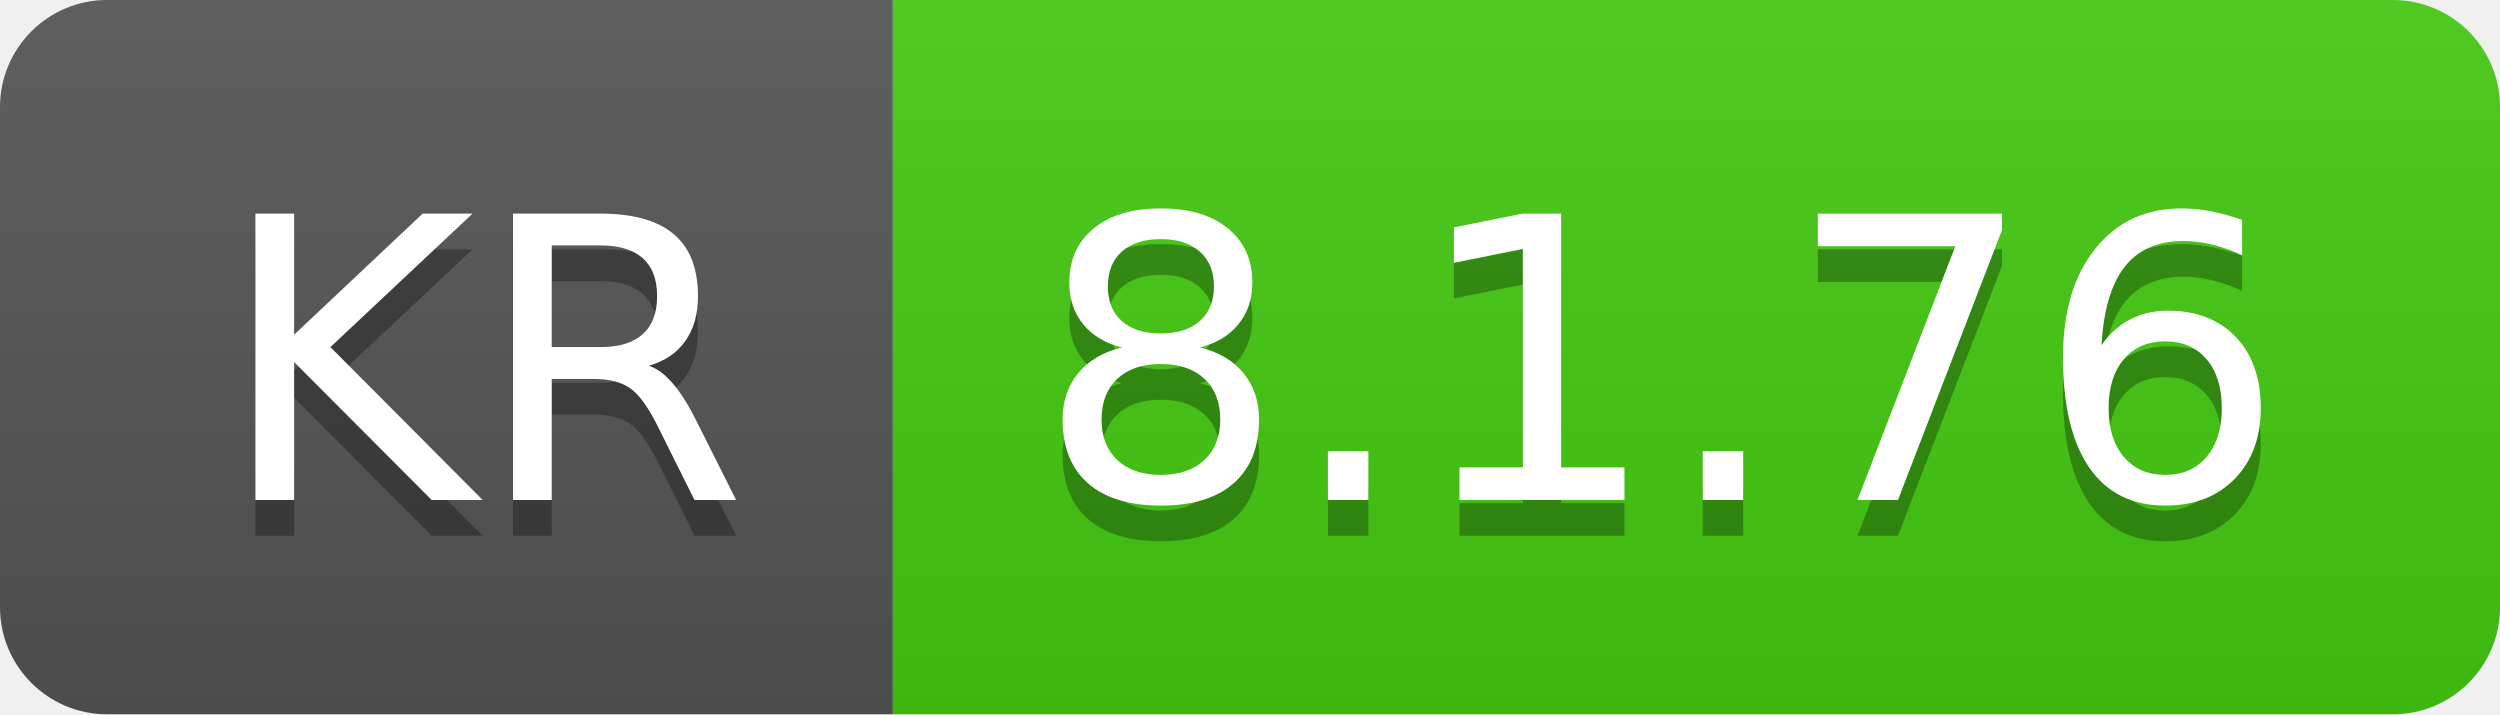
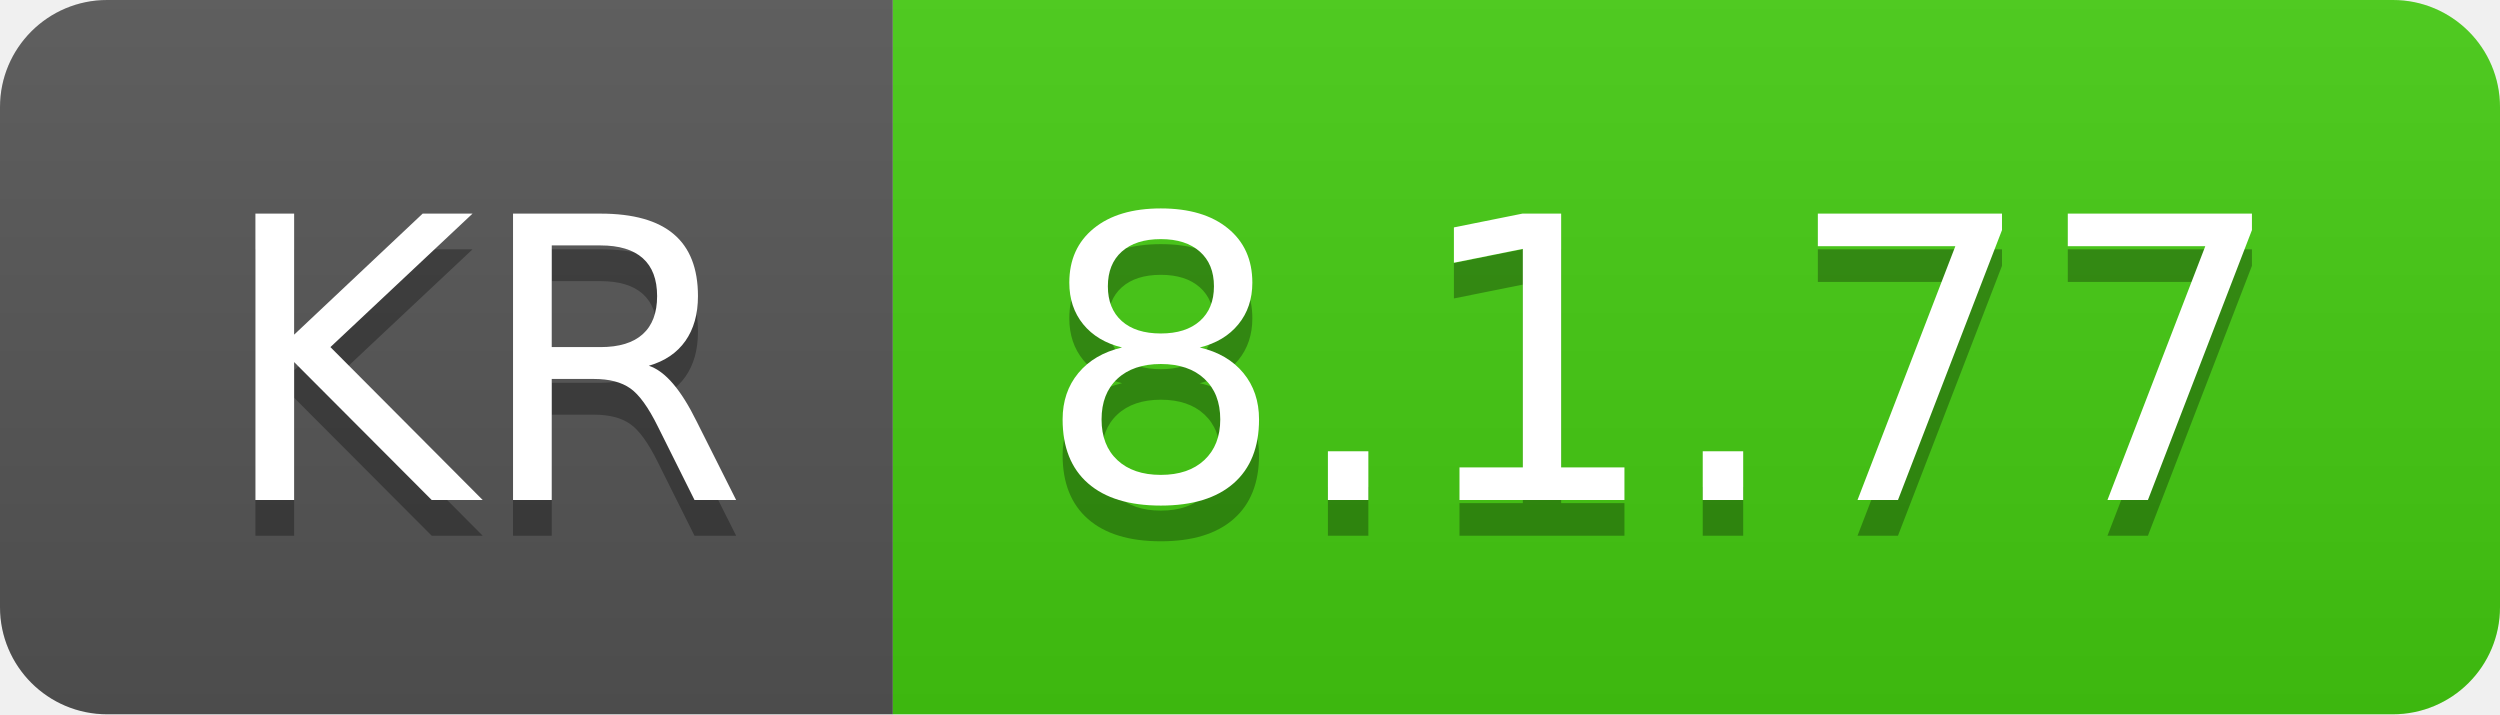
- <svg xmlns="http://www.w3.org/2000/svg" width="70" height="20" role="img" aria-label="KR: 8.1.76">
+ <svg xmlns="http://www.w3.org/2000/svg" width="70" height="20" role="img" aria-label="KR: 8.1.77">
  <linearGradient id="s" x2="0" y2="100%">
    <stop offset="0" stop-color="#bbb" stop-opacity=".1" />
    <stop offset="1" stop-opacity=".1" />
  </linearGradient>
  <clipPath id="r">
    <rect width="70" height="20" rx="3" fill="#fff" />
  </clipPath>
  <g clip-path="url(#r)">
    <rect width="25" height="20" fill="#555" />
    <rect x="25" width="45" height="20" fill="#4c1" />
    <rect width="70" height="20" fill="url(#s)" />
  </g>
  <g fill="#fff" text-anchor="middle" font-family="Verdana,Geneva,DejaVu Sans,sans-serif" text-rendering="geometricPrecision" font-size="110">
    <text aria-hidden="true" x="135" y="150" fill="#010101" fill-opacity=".3" transform="scale(.1)" textLength="150">KR</text>
    <text x="135" y="140" transform="scale(.1)" fill="#fff" textLength="150">KR</text>
-     <text aria-hidden="true" x="465" y="150" fill="#010101" fill-opacity=".3" transform="scale(.1)" textLength="350">8.1.76</text>
-     <text x="465" y="140" transform="scale(.1)" fill="#fff" textLength="350">8.1.76</text>
+     <text aria-hidden="true" x="465" y="150" fill="#010101" fill-opacity=".3" transform="scale(.1)" textLength="350">8.1.77</text>
+     <text x="465" y="140" transform="scale(.1)" fill="#fff" textLength="350">8.1.77</text>
  </g>
</svg>
